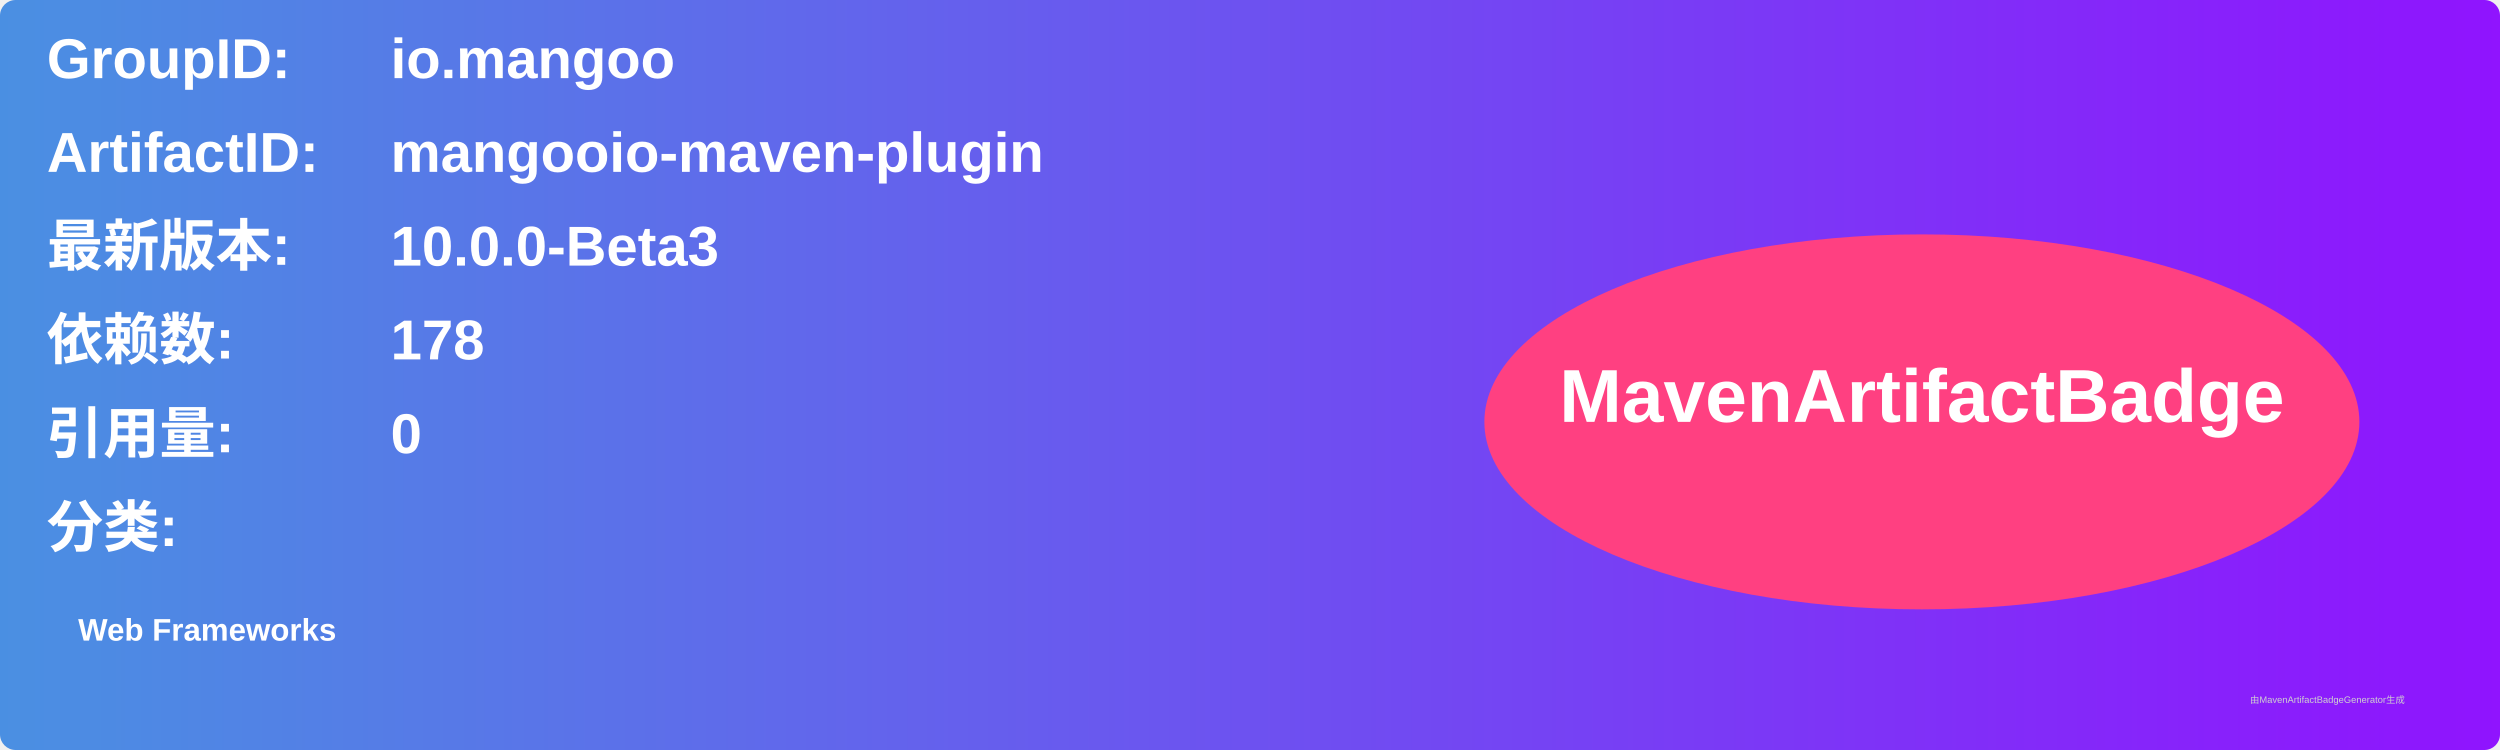
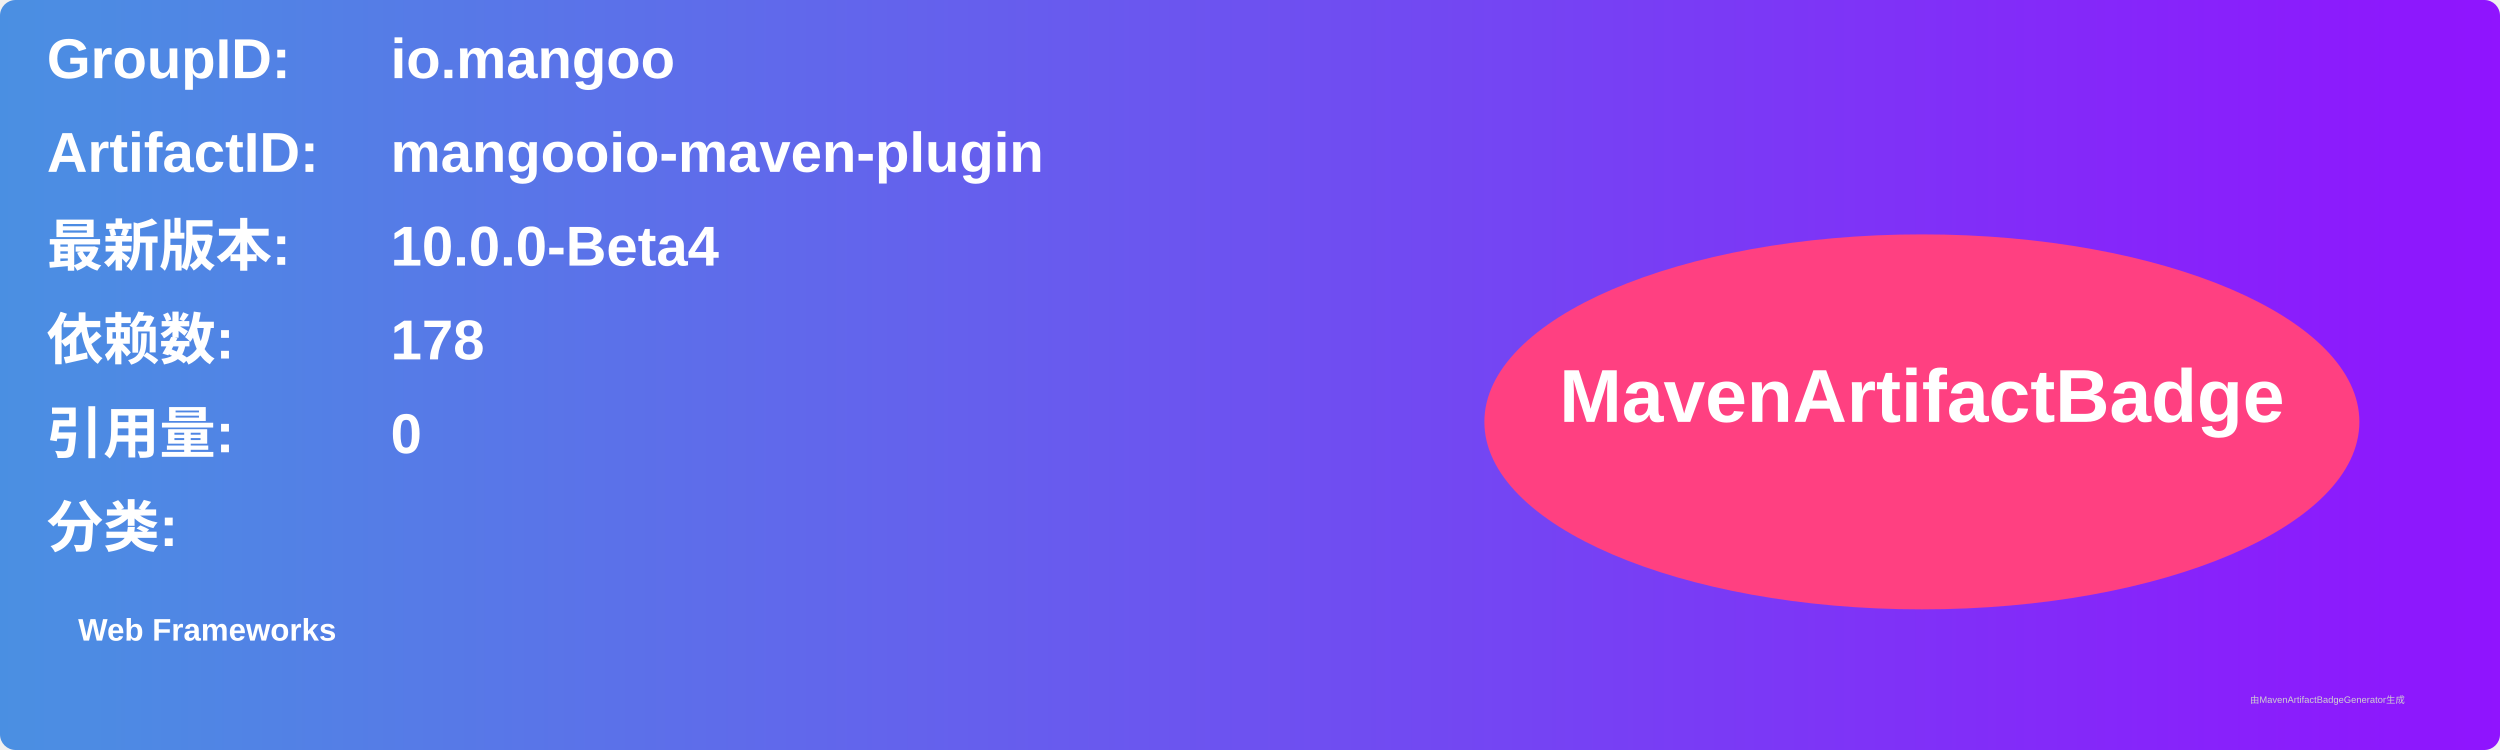
<svg xmlns="http://www.w3.org/2000/svg" width="800" height="240" viewBox="0 0 800 240">
  <linearGradient id="grad" x1="0%" y1="0%" x2="100%" y2="0%">
    <stop offset="0%" stop-color="#4a90e2" />
    <stop offset="100%" stop-color="#9013fe" />
  </linearGradient>
  <rect width="100%" height="100%" rx="5" ry="5" fill="url(#grad)" />
  <g transform="translate(15, 15)">
    <text x="0" y="10" font-family="Arial" font-size="18" fill="white" font-weight="bold" width="260">GroupID:</text>
    <text x="110" y="10" font-family="Arial" font-size="18" fill="white" font-weight="bold" width="460">io.mangoo</text>
    <text x="0" y="40" font-family="Arial" font-size="18" fill="white" font-weight="bold" width="260">ArtifactID:</text>
    <text x="110" y="40" font-family="Arial" font-size="18" fill="white" font-weight="bold" width="460">mangooio-maven-plugin</text>
    <text x="0" y="70" font-family="Arial" font-size="18" fill="white" font-weight="bold">最新版本:</text>
    <text x="110" y="70" font-family="Arial" font-size="18" fill="white" font-weight="bold">
-       <tspan font-weight="bold">10.0.0-Beta3</tspan>
+       <tspan font-weight="bold">10.0.0-Beta4</tspan>
    </text>
    <text x="0" y="100" font-family="Arial" font-size="18" fill="white" font-weight="bold">依赖数: </text>
    <text x="110" y="100" font-family="Arial" font-size="18" fill="white">
      <tspan font-weight="bold">178</tspan>
    </text>
    <text x="0" y="130" font-family="Arial" font-size="18" fill="white" font-weight="bold">引用量: </text>
    <text x="110" y="130" font-family="Arial" font-size="18" fill="white">
      <tspan font-weight="bold">0</tspan>
    </text>
    <text x="0" y="160" font-family="Arial" font-size="18" fill="white" font-weight="bold">分类:</text>
    <text x="10" y="190" font-family="Arial" font-size="10" fill="white">
      <tspan font-weight="bold">Web Frameworks</tspan>
    </text>
    <ellipse cx="600" cy="120" rx="140" ry="60" fill="#ff4081" />
    <text x="600" y="120" text-anchor="middle" font-family="Arial" font-size="24" fill="white" font-weight="bold">MavenArtifactBadge</text>
  </g>
  <text x="720" y="225" font-family="Arial" font-size="3" fill="#d0d0d0">由MavenArtifactBadgeGenerator生成</text>
</svg>
